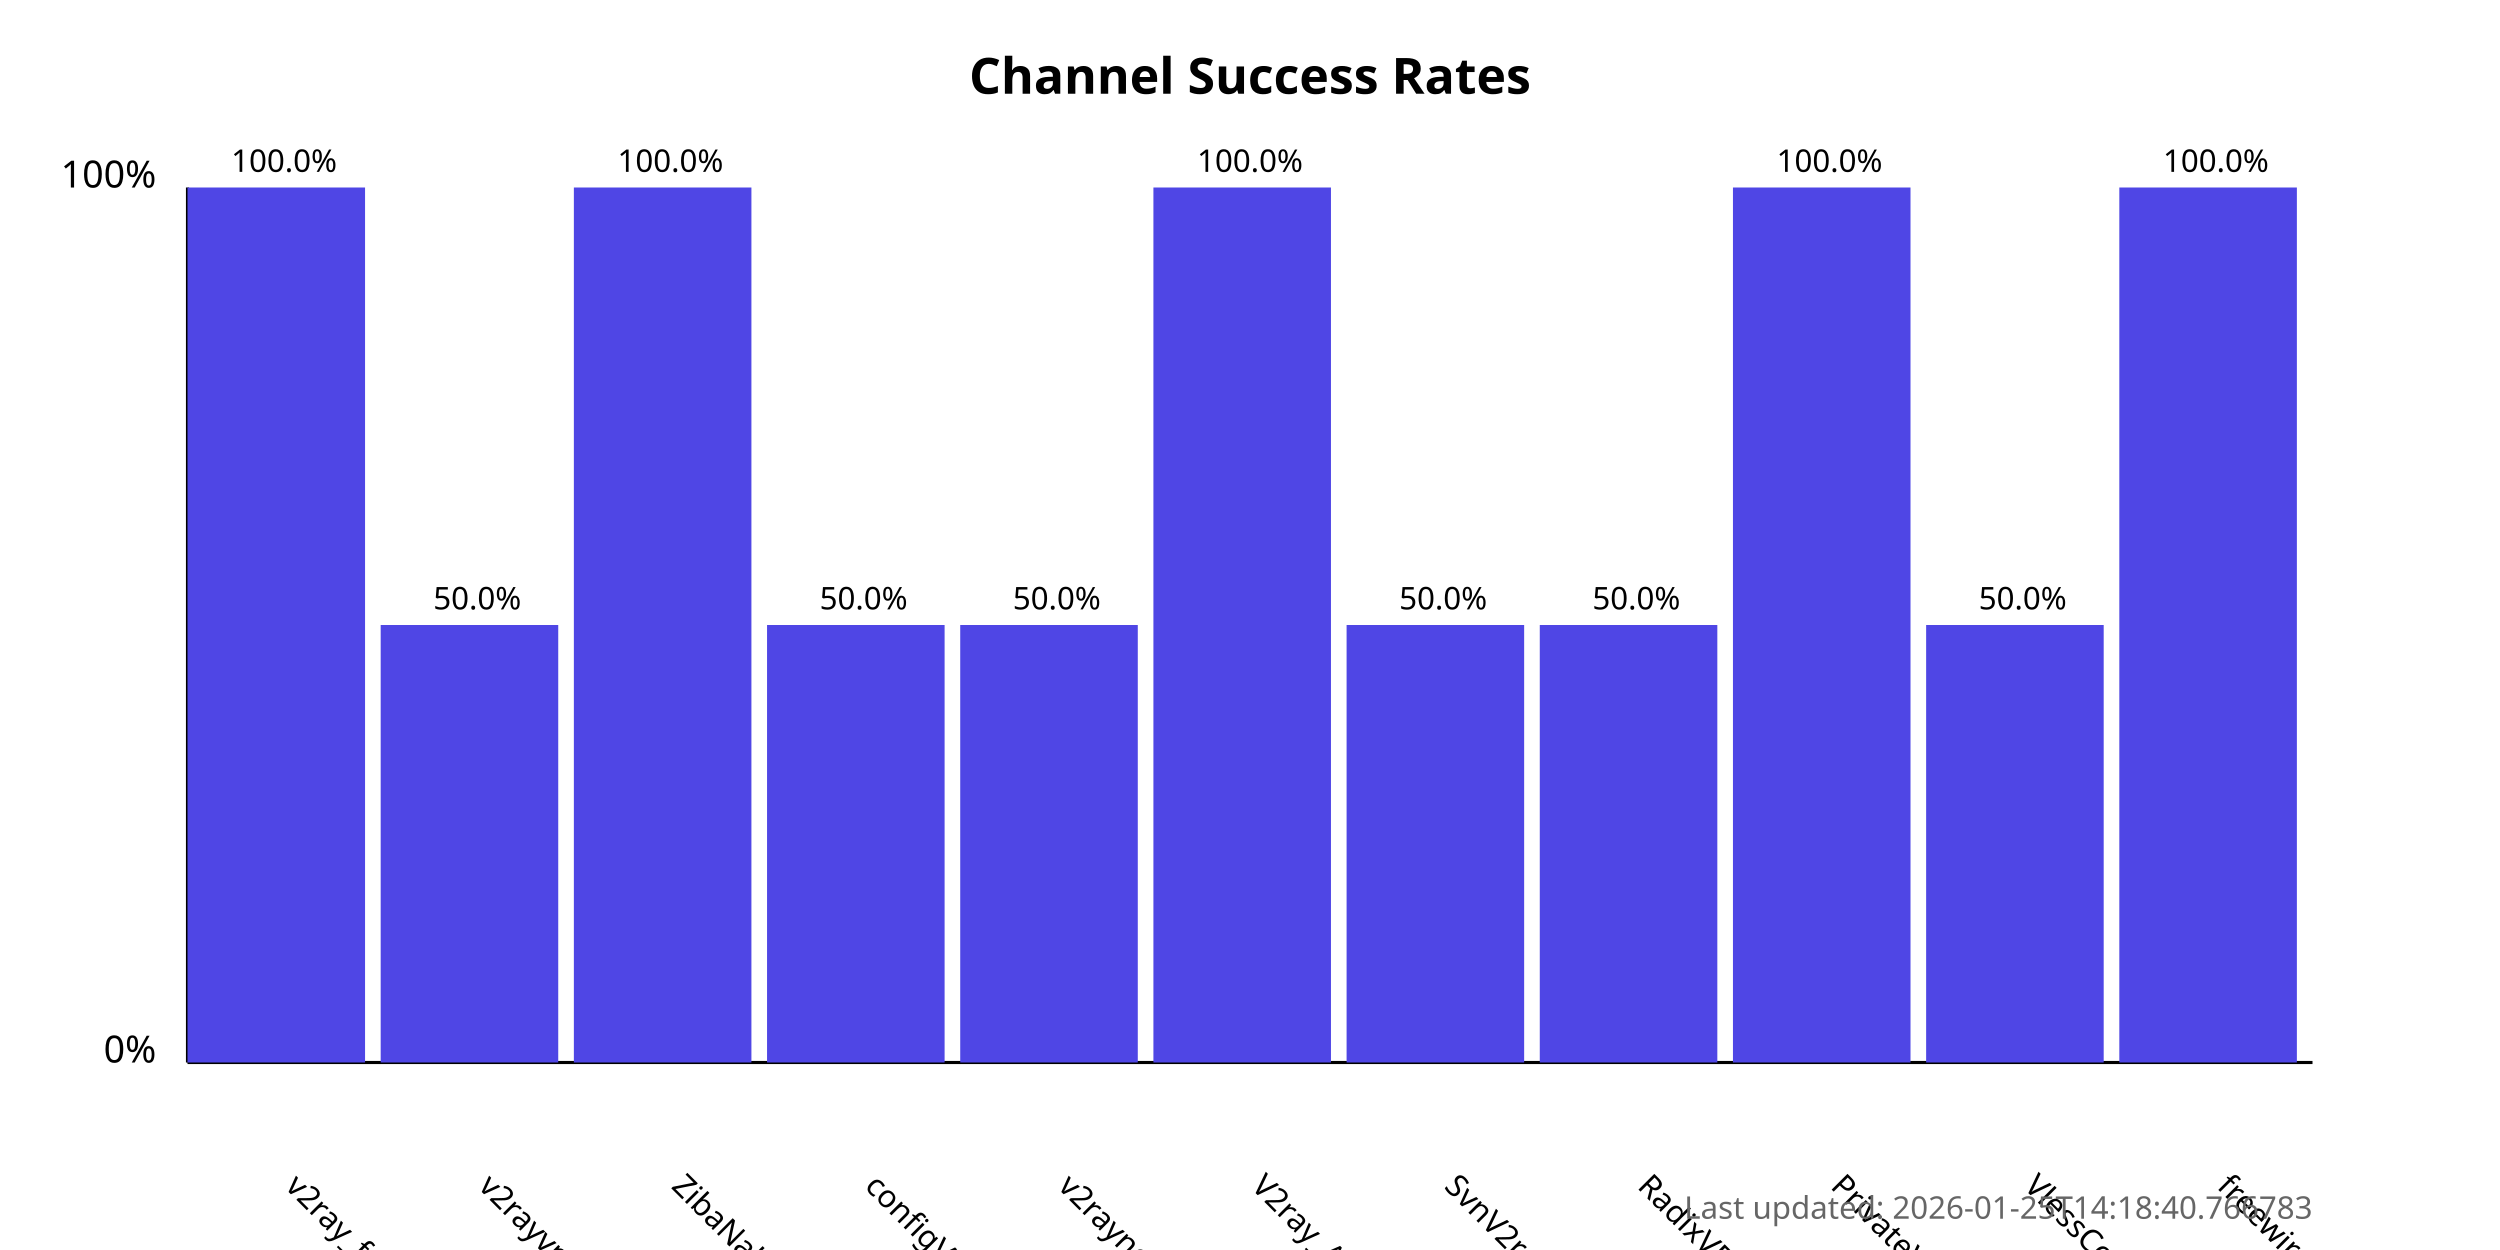
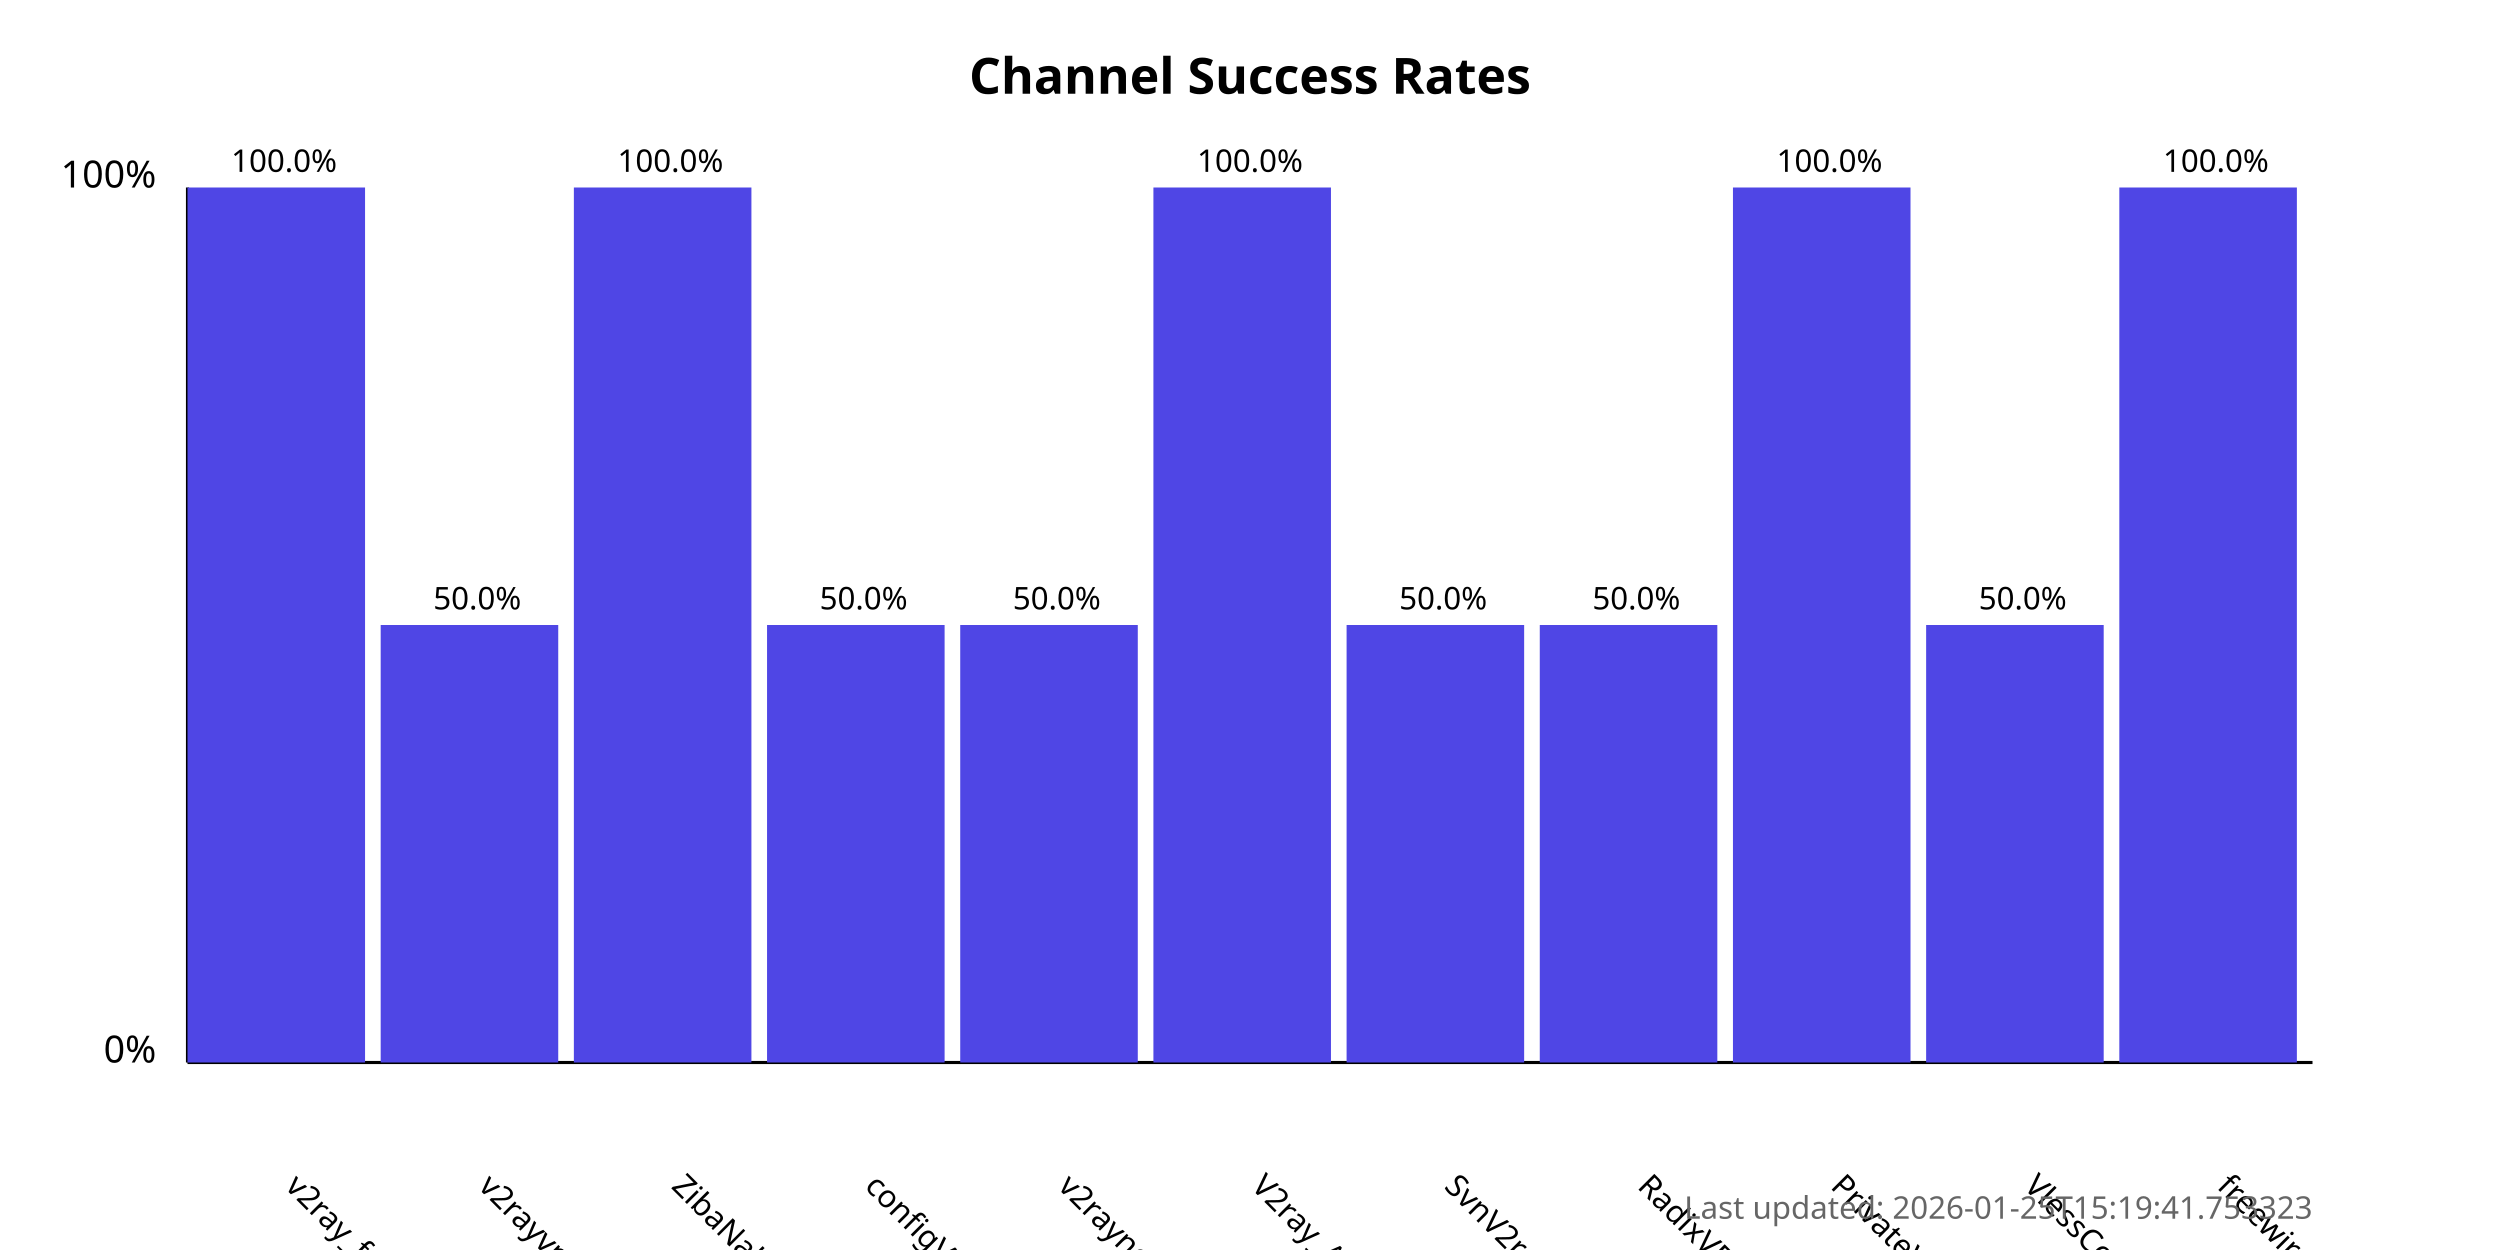
<svg xmlns="http://www.w3.org/2000/svg" width="800" height="400">
  <style>
            .chart-title { font: bold 16px sans-serif; }
            .axis-label { font: 12px sans-serif; }
            .tick-label { font: 10px sans-serif; }
            .bar { fill: #4f46e5; }
            .bar:hover { fill: #6366f1; }
            .timestamp { font: 10px sans-serif; fill: #666; }
        </style>
  <text x="400.0" y="30" text-anchor="middle" class="chart-title">
            Channel Success Rates
        </text>
  <line x1="60" y1="340" x2="60" y2="60" stroke="black" stroke-width="1" />
  <line x1="60" y1="340" x2="740" y2="340" stroke="black" stroke-width="1" />
  <text x="50" y="340" text-anchor="end" class="axis-label">0%</text>
  <text x="50" y="60" text-anchor="end" class="axis-label">100%</text>
  <g>
    <rect x="60" y="60.0" width="56.818" height="280.0" class="bar" />
    <text x="90.909" y="380" transform="rotate(45, 90.90909, 380)" text-anchor="start" class="tick-label">
                v2ray_free_conf
            </text>
    <text x="90.909" y="55.0" text-anchor="middle" class="tick-label">
                100.0%
            </text>
  </g>
  <g>
    <rect x="121.818" y="200.0" width="56.818" height="140.0" class="bar" />
    <text x="152.727" y="380" transform="rotate(45, 152.7273, 380)" text-anchor="start" class="tick-label">
                v2rayvpno
            </text>
    <text x="152.727" y="195.0" text-anchor="middle" class="tick-label">
                50.0%
            </text>
  </g>
  <g>
    <rect x="183.636" y="60.0" width="56.818" height="280.0" class="bar" />
    <text x="214.545" y="380" transform="rotate(45, 214.5455, 380)" text-anchor="start" class="tick-label">
                ZibaNabz
            </text>
    <text x="214.545" y="55.0" text-anchor="middle" class="tick-label">
                100.0%
            </text>
  </g>
  <g>
    <rect x="245.455" y="200.0" width="56.818" height="140.0" class="bar" />
    <text x="276.364" y="380" transform="rotate(45, 276.3636, 380)" text-anchor="start" class="tick-label">
                configV2rayForFree
            </text>
    <text x="276.364" y="195.0" text-anchor="middle" class="tick-label">
                50.0%
            </text>
  </g>
  <g>
    <rect x="307.273" y="200.0" width="56.818" height="140.0" class="bar" />
    <text x="338.182" y="380" transform="rotate(45, 338.1818, 380)" text-anchor="start" class="tick-label">
                v2rayngvpn
            </text>
    <text x="338.182" y="195.0" text-anchor="middle" class="tick-label">
                50.0%
            </text>
  </g>
  <g>
    <rect x="369.091" y="60.0" width="56.818" height="280.0" class="bar" />
    <text x="400.0" y="380" transform="rotate(45, 400.0, 380)" text-anchor="start" class="tick-label">
                V2ray_Alpha
            </text>
    <text x="400.0" y="55.0" text-anchor="middle" class="tick-label">
                100.0%
            </text>
  </g>
  <g>
    <rect x="430.909" y="200.0" width="56.818" height="140.0" class="bar" />
    <text x="461.818" y="380" transform="rotate(45, 461.8182, 380)" text-anchor="start" class="tick-label">
                SvnV2ray
            </text>
    <text x="461.818" y="195.0" text-anchor="middle" class="tick-label">
                50.0%
            </text>
  </g>
  <g>
    <rect x="492.727" y="200.0" width="56.818" height="140.0" class="bar" />
    <text x="523.636" y="380" transform="rotate(45, 523.6364, 380)" text-anchor="start" class="tick-label">
                RadixVPN
            </text>
    <text x="523.636" y="195.0" text-anchor="middle" class="tick-label">
                50.0%
            </text>
  </g>
  <g>
    <rect x="554.545" y="60.0" width="56.818" height="280.0" class="bar" />
    <text x="585.455" y="380" transform="rotate(45, 585.4545, 380)" text-anchor="start" class="tick-label">
                PrivateVPNs
            </text>
    <text x="585.455" y="55.0" text-anchor="middle" class="tick-label">
                100.0%
            </text>
  </g>
  <g>
    <rect x="616.364" y="200.0" width="56.818" height="140.0" class="bar" />
    <text x="647.273" y="380" transform="rotate(45, 647.2727, 380)" text-anchor="start" class="tick-label">
                VlessConfig
            </text>
    <text x="647.273" y="195.0" text-anchor="middle" class="tick-label">
                50.0%
            </text>
  </g>
  <g>
    <rect x="678.182" y="60.0" width="56.818" height="280.0" class="bar" />
    <text x="709.091" y="380" transform="rotate(45, 709.0909, 380)" text-anchor="start" class="tick-label">
                freewireguard
            </text>
    <text x="709.091" y="55.0" text-anchor="middle" class="tick-label">
                100.0%
            </text>
  </g>
  <text x="740" y="390" text-anchor="end" class="timestamp">
-             Last updated: 2026-01-25T14:18:40.766783
+             Last updated: 2026-01-25T15:19:41.753323
        </text>
</svg>
